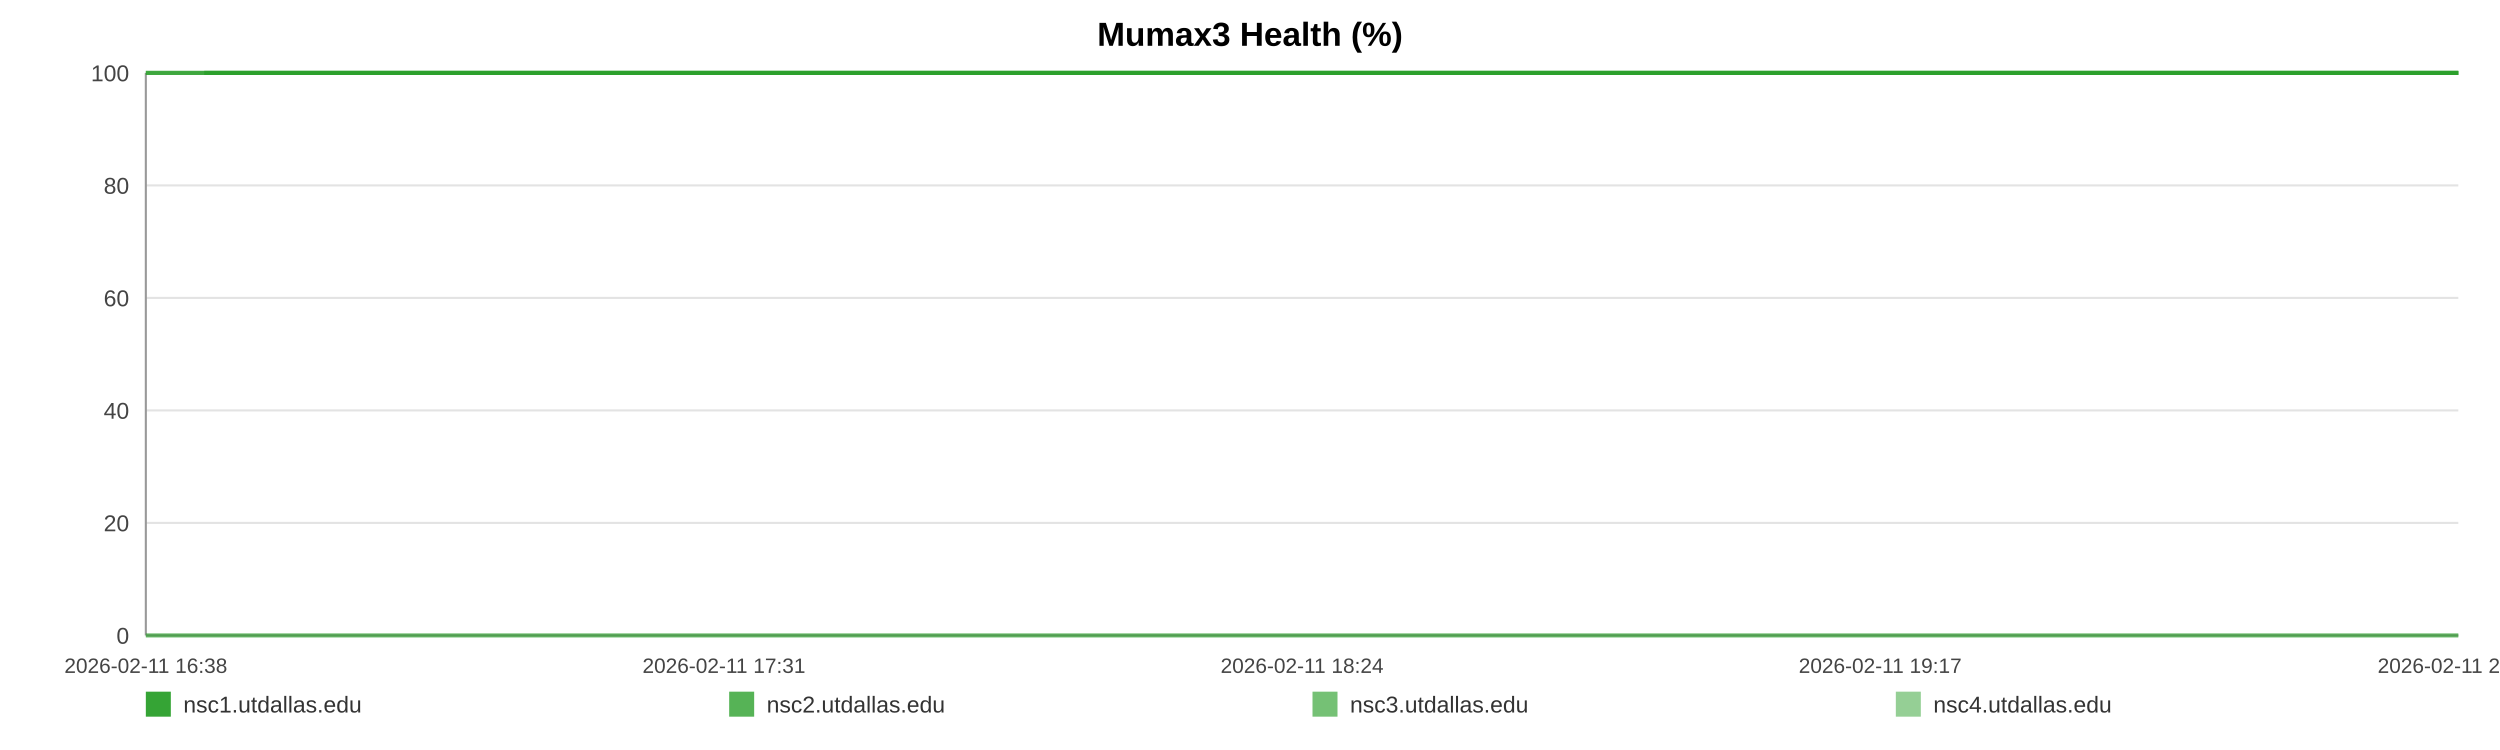
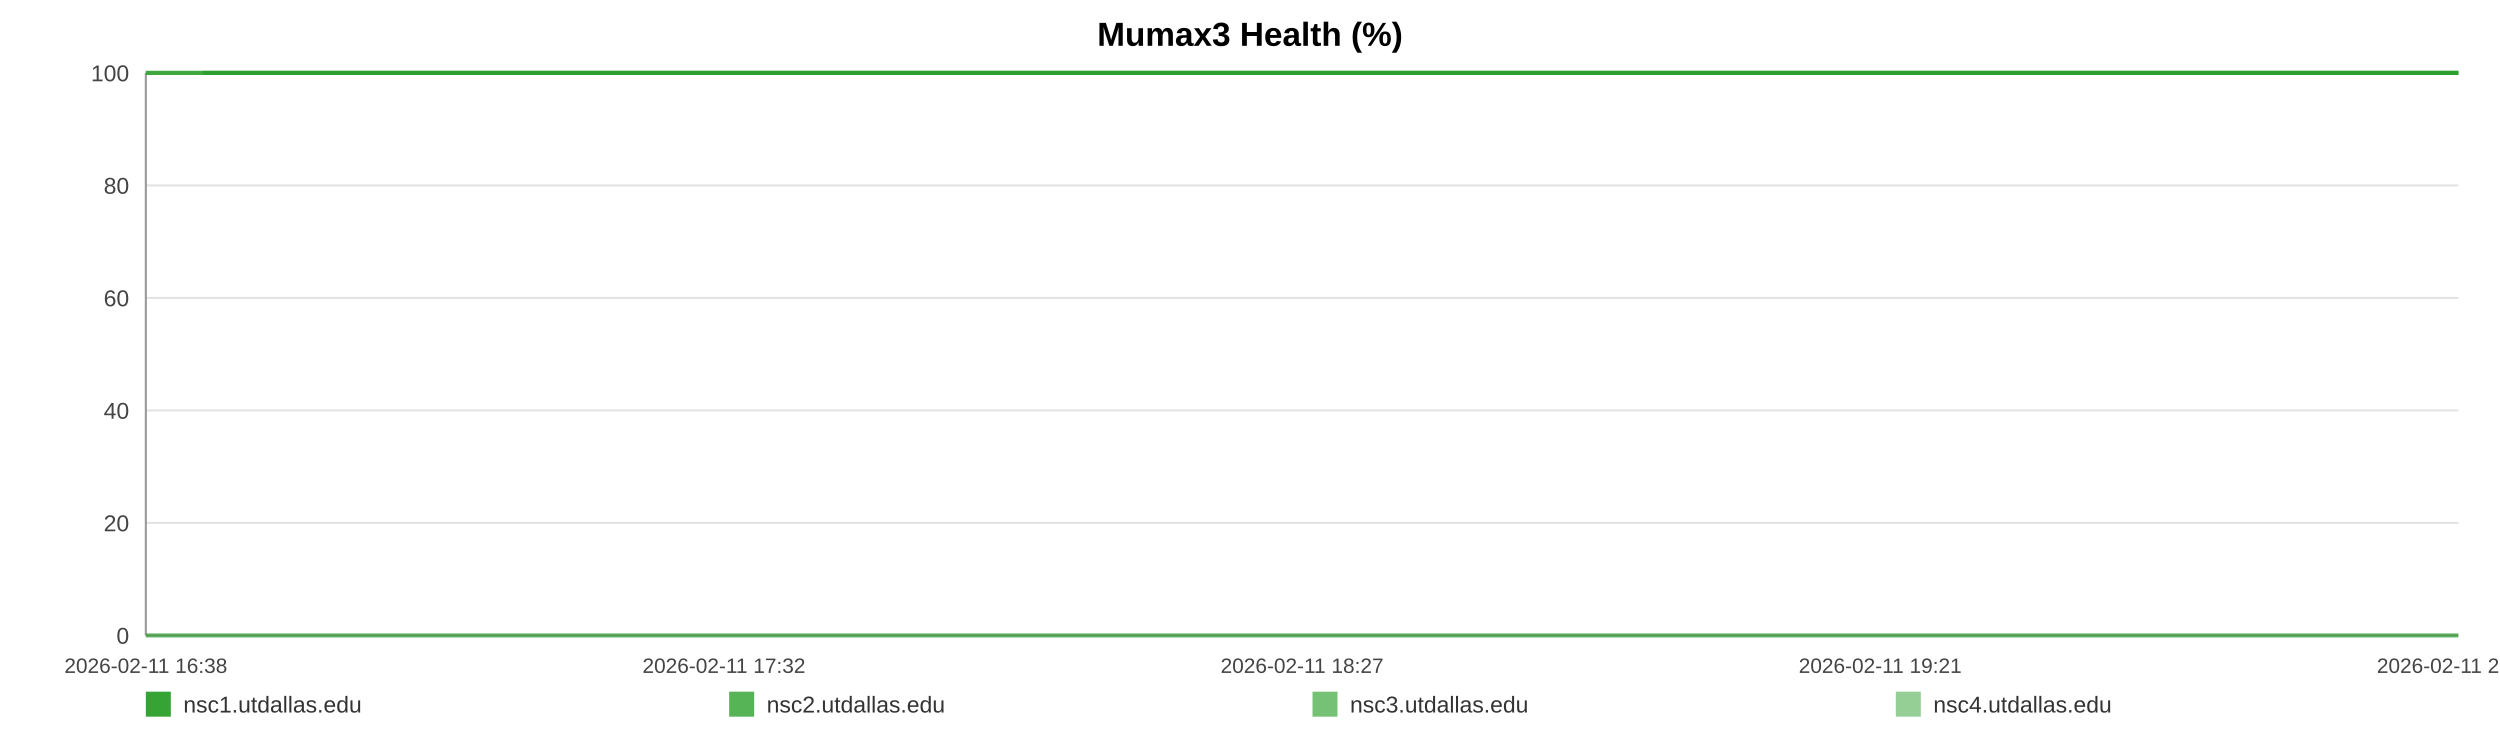
<svg xmlns="http://www.w3.org/2000/svg" width="1200" height="360" viewBox="0 0 1200 360" role="img" aria-label="Mumax3 Health (%)">
  <rect width="100%" height="100%" fill="#ffffff" />
  <text x="600.0" y="22" text-anchor="middle" font-size="16" font-family="Arial, Helvetica, sans-serif" font-weight="bold">Mumax3 Health (%)</text>
  <line x1="70" y1="35.00" x2="1180" y2="35.00" stroke="#e3e3e3" stroke-width="1" />
  <text x="62" y="39.00" text-anchor="end" font-size="11" fill="#444" font-family="Arial, Helvetica, sans-serif">100</text>
  <line x1="70" y1="89.00" x2="1180" y2="89.00" stroke="#e3e3e3" stroke-width="1" />
  <text x="62" y="93.00" text-anchor="end" font-size="11" fill="#444" font-family="Arial, Helvetica, sans-serif">80</text>
  <line x1="70" y1="143.00" x2="1180" y2="143.00" stroke="#e3e3e3" stroke-width="1" />
  <text x="62" y="147.00" text-anchor="end" font-size="11" fill="#444" font-family="Arial, Helvetica, sans-serif">60</text>
  <line x1="70" y1="197.00" x2="1180" y2="197.00" stroke="#e3e3e3" stroke-width="1" />
  <text x="62" y="201.00" text-anchor="end" font-size="11" fill="#444" font-family="Arial, Helvetica, sans-serif">40</text>
  <line x1="70" y1="251.00" x2="1180" y2="251.00" stroke="#e3e3e3" stroke-width="1" />
  <text x="62" y="255.00" text-anchor="end" font-size="11" fill="#444" font-family="Arial, Helvetica, sans-serif">20</text>
  <line x1="70" y1="305.00" x2="1180" y2="305.00" stroke="#e3e3e3" stroke-width="1" />
  <text x="62" y="309.00" text-anchor="end" font-size="11" fill="#444" font-family="Arial, Helvetica, sans-serif">0</text>
  <line x1="70" y1="35" x2="70" y2="305" stroke="#999" />
  <line x1="70" y1="305" x2="1180" y2="305" stroke="#999" />
  <text x="70.00" y="323" text-anchor="middle" font-size="10" fill="#444" font-family="Arial, Helvetica, sans-serif">2026-02-11 16:38</text>
-   <text x="347.50" y="323" text-anchor="middle" font-size="10" fill="#444" font-family="Arial, Helvetica, sans-serif">2026-02-11 17:31</text>
-   <text x="625.00" y="323" text-anchor="middle" font-size="10" fill="#444" font-family="Arial, Helvetica, sans-serif">2026-02-11 18:24</text>
-   <text x="902.50" y="323" text-anchor="middle" font-size="10" fill="#444" font-family="Arial, Helvetica, sans-serif">2026-02-11 19:17</text>
-   <text x="1180.00" y="323" text-anchor="middle" font-size="10" fill="#444" font-family="Arial, Helvetica, sans-serif">2026-02-11 20:11</text>
-   <polyline fill="none" stroke="#2ca02c" stroke-opacity="0.95" stroke-width="2" points="98.03,35.00 126.16,35.00 154.10,35.00 182.22,35.00 210.52,35.00 238.29,35.00 266.41,35.00 296.79,35.00 324.65,35.00 352.51,35.00 380.37,35.00 408.84,35.00 436.70,35.00 464.56,35.00 514.99,35.00 558.47,35.00 586.77,35.00 615.50,35.00 643.44,35.00 671.39,35.00 698.82,35.00 727.11,35.00 755.06,35.00 783.27,35.00 811.48,35.00 840.03,35.00 868.15,35.00 896.27,35.00 925.70,35.00 953.99,35.00 981.94,35.00 1010.67,35.00 1038.70,35.00 1066.73,35.00 1095.64,35.00 1123.41,35.00 1151.44,35.00 1180.00,35.00" />
-   <polyline fill="none" stroke="#2ca02c" stroke-opacity="0.80" stroke-width="2" points="70.00,35.00 98.03,35.00 126.16,35.00 154.10,35.00 182.22,35.00 210.52,35.00 238.29,35.00 266.41,35.00 296.79,35.00 324.65,35.00 352.51,35.00 380.37,35.00 408.84,35.00 436.70,35.00 464.56,35.00 514.99,35.00 558.47,35.00 586.77,35.00 615.50,35.00 643.44,35.00 671.39,35.00 698.82,35.00 727.11,35.00 755.06,35.00 783.27,35.00 811.48,35.00 840.03,35.00 868.15,35.00 896.27,35.00 925.70,35.00 953.99,35.00 981.94,35.00 1010.67,35.00 1038.70,35.00 1066.73,35.00 1095.64,35.00 1123.41,35.00 1151.44,35.00 1180.00,35.00" />
-   <polyline fill="none" stroke="#2ca02c" stroke-opacity="0.65" stroke-width="2" points="70.00,305.00 98.03,305.00 126.16,305.00 154.10,305.00 182.22,305.00 210.52,305.00 238.29,305.00 266.41,305.00 296.79,305.00 324.65,305.00 352.51,305.00 380.37,305.00 408.84,305.00 436.70,305.00 464.56,305.00 514.99,305.00 558.47,305.00 586.77,305.00 615.50,305.00 643.44,305.00 671.39,305.00 698.82,305.00 727.11,305.00 755.06,305.00 783.27,305.00 811.48,305.00 840.03,305.00 868.15,305.00 896.27,305.00 925.70,305.00 953.99,305.00 981.94,305.00 1010.67,305.00 1038.70,305.00 1066.73,305.00 1095.64,305.00 1123.41,305.00 1151.44,305.00 1180.00,305.00" />
-   <polyline fill="none" stroke="#2ca02c" stroke-opacity="0.50" stroke-width="2" points="70.00,35.00 98.03,35.00 126.16,35.00 154.10,35.00 182.22,35.00 210.52,35.00 238.29,35.00 266.41,35.00 296.79,35.00 324.65,35.00 352.51,35.00 380.37,35.00 408.84,35.00 436.70,35.00 464.56,35.00 514.99,35.00 558.47,35.00 586.77,35.00 615.50,35.00 643.44,35.00 671.39,35.00 698.82,35.00 727.11,35.00 755.06,35.00 783.27,35.00 811.48,35.00 840.03,35.00 868.15,35.00 896.27,35.00 925.70,35.00 953.99,35.00 981.94,35.00 1010.67,35.00 1038.70,35.00 1066.73,35.00 1095.64,35.00 1123.41,35.00 1151.44,35.00 1180.00,35.00" />
+   <text x="347.50" y="323" text-anchor="middle" font-size="10" fill="#444" font-family="Arial, Helvetica, sans-serif">2026-02-11 17:32</text>
+   <text x="625.00" y="323" text-anchor="middle" font-size="10" fill="#444" font-family="Arial, Helvetica, sans-serif">2026-02-11 18:27</text>
+   <text x="902.50" y="323" text-anchor="middle" font-size="10" fill="#444" font-family="Arial, Helvetica, sans-serif">2026-02-11 19:21</text>
+   <text x="1180.00" y="323" text-anchor="middle" font-size="10" fill="#444" font-family="Arial, Helvetica, sans-serif">2026-02-11 20:16</text>
+   <polyline fill="none" stroke="#2ca02c" stroke-opacity="0.95" stroke-width="2" points="97.35,35.00 124.79,35.00 152.06,35.00 179.49,35.00 207.10,35.00 234.20,35.00 261.63,35.00 291.27,35.00 318.45,35.00 345.64,35.00 372.82,35.00 400.60,35.00 427.78,35.00 454.96,35.00 504.16,35.00 546.59,35.00 574.19,35.00 602.22,35.00 629.49,35.00 656.76,35.00 683.51,35.00 711.12,35.00 738.39,35.00 765.91,35.00 793.43,35.00 821.29,35.00 848.73,35.00 876.16,35.00 904.87,35.00 932.48,35.00 959.74,35.00 987.77,35.00 1015.13,35.00 1042.48,35.00 1070.68,35.00 1097.77,35.00 1125.13,35.00 1152.99,35.00 1180.00,35.00" />
+   <polyline fill="none" stroke="#2ca02c" stroke-opacity="0.80" stroke-width="2" points="70.00,35.00 97.35,35.00 124.79,35.00 152.06,35.00 179.49,35.00 207.10,35.00 234.20,35.00 261.63,35.00 291.27,35.00 318.45,35.00 345.64,35.00 372.82,35.00 400.60,35.00 427.78,35.00 454.96,35.00 504.16,35.00 546.59,35.00 574.19,35.00 602.22,35.00 629.49,35.00 656.76,35.00 683.51,35.00 711.12,35.00 738.39,35.00 765.91,35.00 793.43,35.00 821.29,35.00 848.73,35.00 876.16,35.00 904.87,35.00 932.48,35.00 959.74,35.00 987.77,35.00 1015.13,35.00 1042.48,35.00 1070.68,35.00 1097.77,35.00 1125.13,35.00 1152.99,35.00 1180.00,35.00" />
+   <polyline fill="none" stroke="#2ca02c" stroke-opacity="0.65" stroke-width="2" points="70.00,305.00 97.35,305.00 124.79,305.00 152.06,305.00 179.49,305.00 207.10,305.00 234.20,305.00 261.63,305.00 291.27,305.00 318.45,305.00 345.64,305.00 372.82,305.00 400.60,305.00 427.78,305.00 454.96,305.00 504.16,305.00 546.59,305.00 574.19,305.00 602.22,305.00 629.49,305.00 656.76,305.00 683.51,305.00 711.12,305.00 738.39,305.00 765.91,305.00 793.43,305.00 821.29,305.00 848.73,305.00 876.16,305.00 904.87,305.00 932.48,305.00 959.74,305.00 987.77,305.00 1015.13,305.00 1042.48,305.00 1070.68,305.00 1097.77,305.00 1125.13,305.00 1152.99,305.00 1180.00,305.00" />
+   <polyline fill="none" stroke="#2ca02c" stroke-opacity="0.50" stroke-width="2" points="70.00,35.00 97.35,35.00 124.79,35.00 152.06,35.00 179.49,35.00 207.10,35.00 234.20,35.00 261.63,35.00 291.27,35.00 318.45,35.00 345.64,35.00 372.82,35.00 400.60,35.00 427.78,35.00 454.96,35.00 504.16,35.00 546.59,35.00 574.19,35.00 602.22,35.00 629.49,35.00 656.76,35.00 683.51,35.00 711.12,35.00 738.39,35.00 765.91,35.00 793.43,35.00 821.29,35.00 848.73,35.00 876.16,35.00 904.87,35.00 932.48,35.00 959.74,35.00 987.77,35.00 1015.13,35.00 1042.48,35.00 1070.68,35.00 1097.77,35.00 1125.13,35.00 1152.99,35.00 1180.00,35.00" />
  <rect x="70" y="332" width="12" height="12" fill="#2ca02c" fill-opacity="0.95" />
  <text x="88" y="342" font-size="11" fill="#333" font-family="Arial, Helvetica, sans-serif">nsc1.utdallas.edu</text>
  <rect x="350" y="332" width="12" height="12" fill="#2ca02c" fill-opacity="0.80" />
  <text x="368" y="342" font-size="11" fill="#333" font-family="Arial, Helvetica, sans-serif">nsc2.utdallas.edu</text>
  <rect x="630" y="332" width="12" height="12" fill="#2ca02c" fill-opacity="0.65" />
  <text x="648" y="342" font-size="11" fill="#333" font-family="Arial, Helvetica, sans-serif">nsc3.utdallas.edu</text>
  <rect x="910" y="332" width="12" height="12" fill="#2ca02c" fill-opacity="0.50" />
  <text x="928" y="342" font-size="11" fill="#333" font-family="Arial, Helvetica, sans-serif">nsc4.utdallas.edu</text>
</svg>
